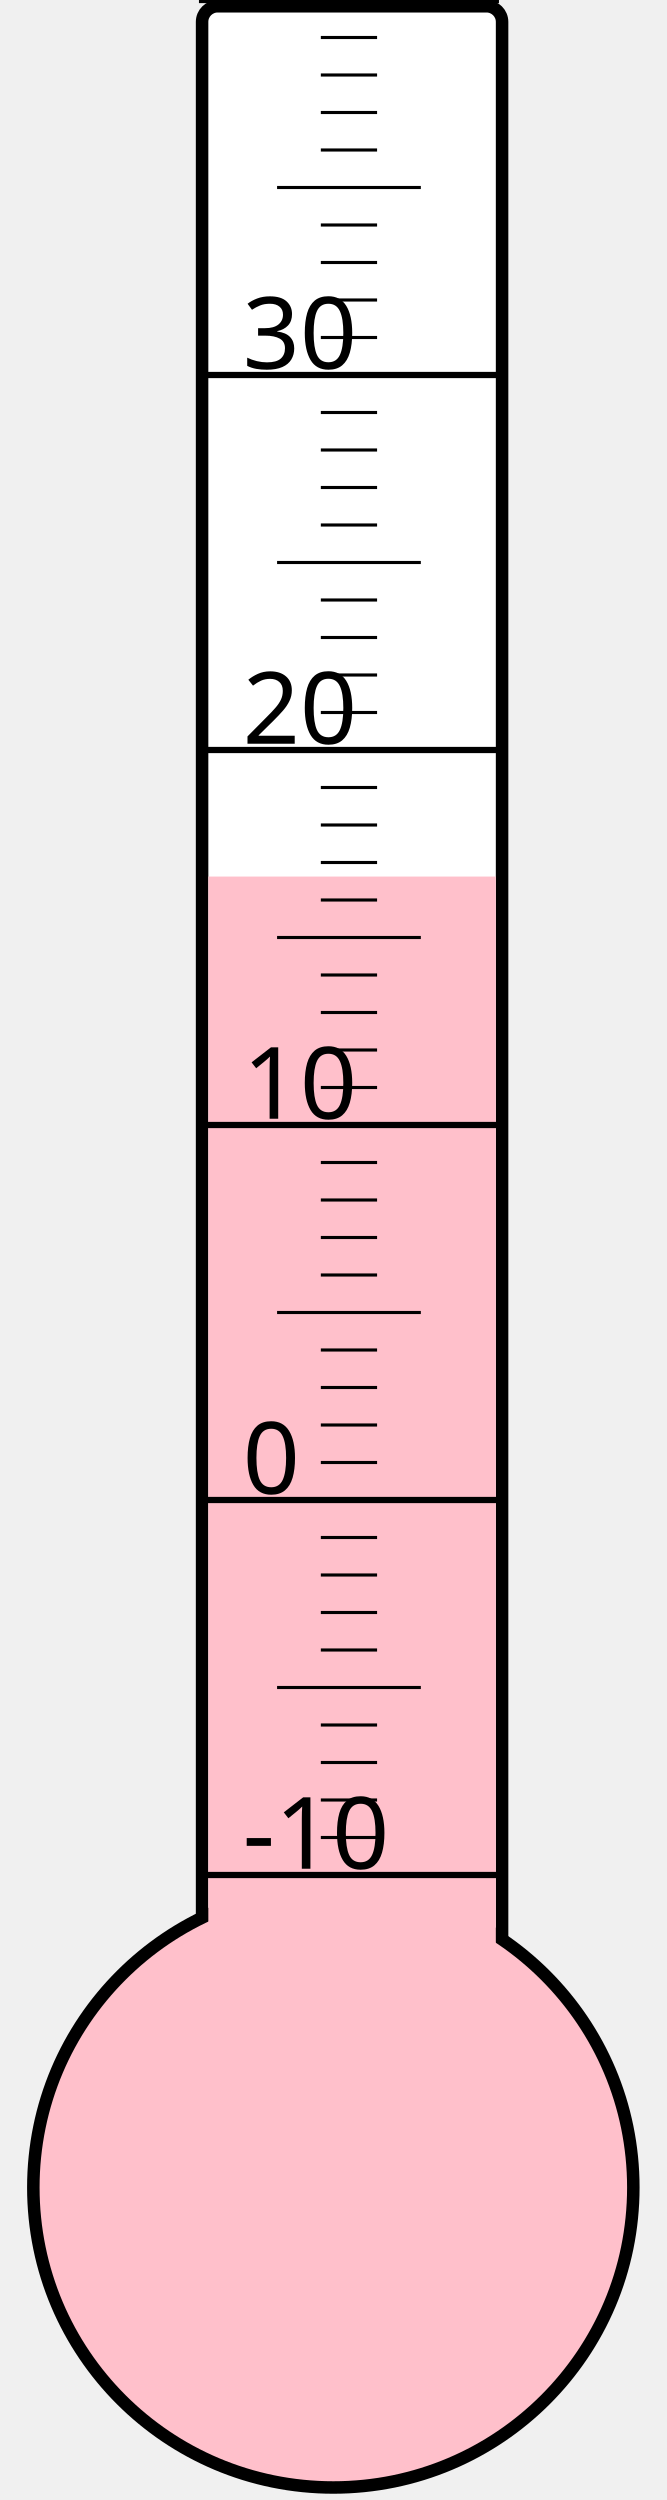
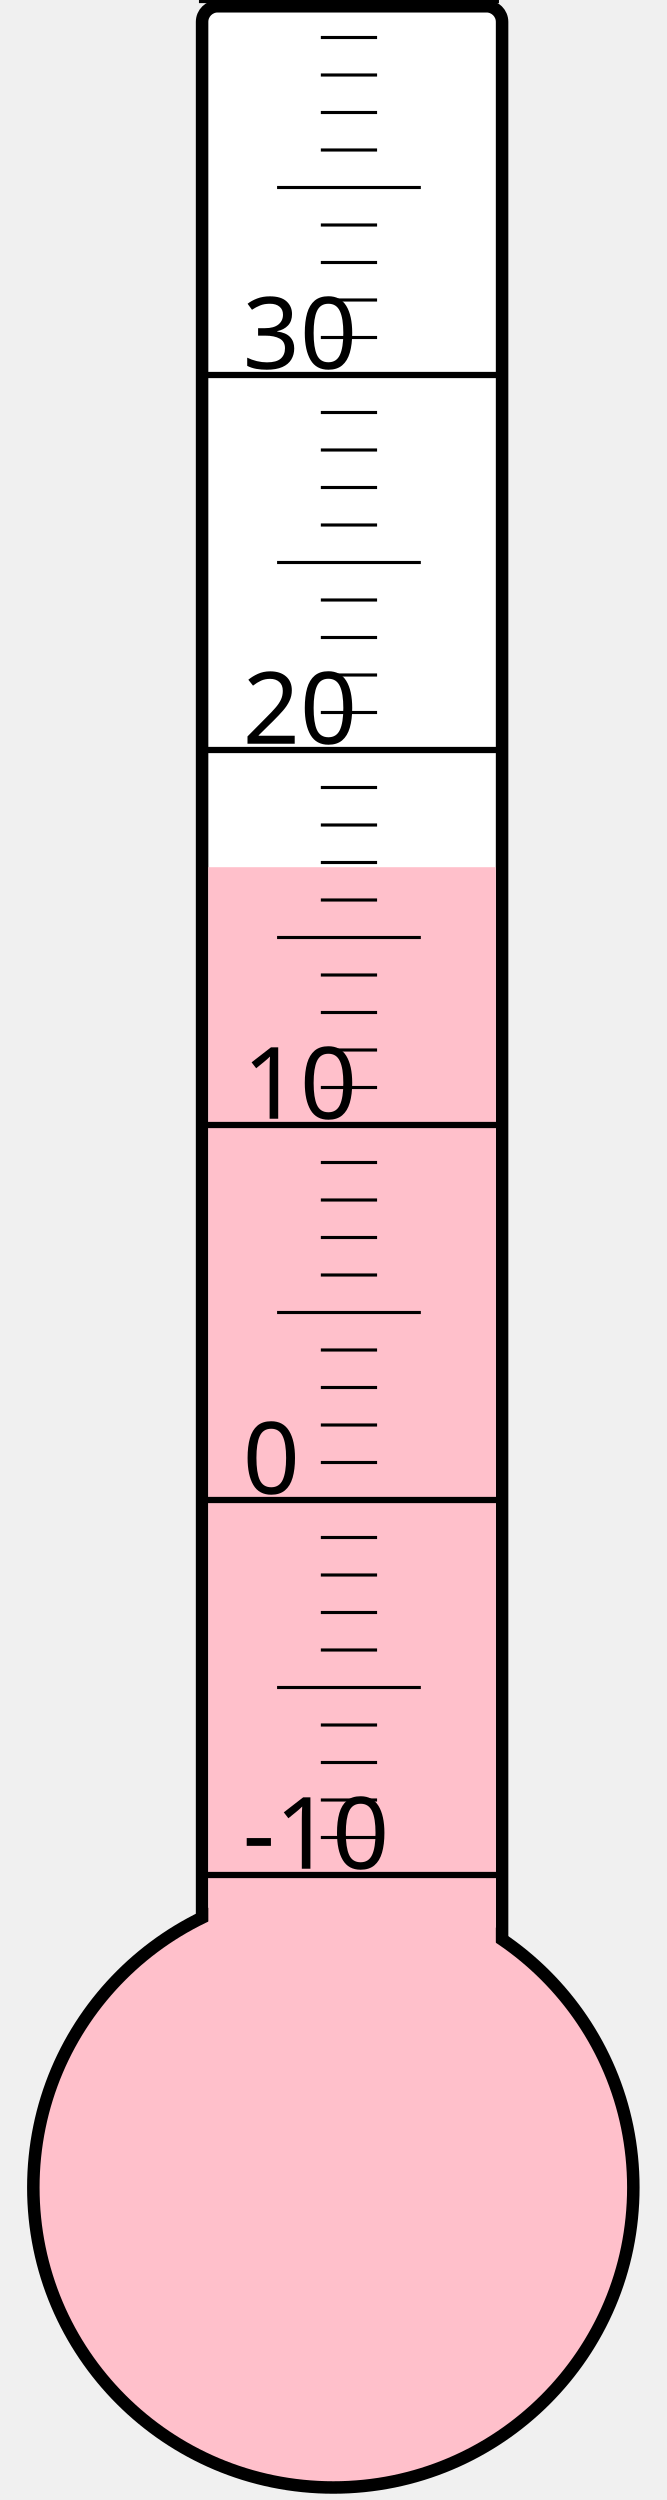
<svg xmlns="http://www.w3.org/2000/svg" width="40px" height="150px" viewBox="0 0 200 800">
  <rect width="200" height="800" x="0" y="0" style="fill: #ffffeb; fill-opacity: 0;" />
  <rect width="96" height="680" x="58" y="2" rx="5" ry="5" style="fill: white; fill-opacity: 1; stroke: black; stroke-width: 4;" />
  <circle cx="100" cy="700" r="96" style="fill: pink; stroke: black; stroke-width: 4;" />
-   <rect width="92" height="419.5" x="60" y="280.5" style="fill: pink; fill-opacity: 1; stroke-width: 0;" />
+   <rect width="92" height="422.5" x="60" y="277.5" style="fill: pink; fill-opacity: 1; stroke-width: 0;" />
  <text x="71" y="598" style="font-family: sans-serif; font-size: 24pt;">-10</text>
  <text x="71" y="478" style="font-family: sans-serif; font-size: 24pt;">0</text>
  <text x="71" y="358" style="font-family: sans-serif; font-size: 24pt;">10</text>
  <text x="71" y="238" style="font-family: sans-serif; font-size: 24pt;">20</text>
  <text x="71" y="118" style="font-family: sans-serif; font-size: 24pt;">30</text>
  <g style="stroke: black;">
    <line x1="57" y1="600" x2="153" y2="600" style="stroke-width: 2;" />
    <line x1="96" y1="588" x2="114" y2="588" style="stroke-width: 1;" />
    <line x1="96" y1="576" x2="114" y2="576" style="stroke-width: 1;" />
    <line x1="96" y1="564" x2="114" y2="564" style="stroke-width: 1;" />
    <line x1="96" y1="552" x2="114" y2="552" style="stroke-width: 1;" />
    <line x1="82" y1="540" x2="128" y2="540" style="stroke-width: 1;" />
    <line x1="96" y1="528" x2="114" y2="528" style="stroke-width: 1;" />
    <line x1="96" y1="516" x2="114" y2="516" style="stroke-width: 1;" />
    <line x1="96" y1="504" x2="114" y2="504" style="stroke-width: 1;" />
    <line x1="96" y1="492" x2="114" y2="492" style="stroke-width: 1;" />
    <line x1="57" y1="480" x2="153" y2="480" style="stroke-width: 2;" />
    <line x1="96" y1="468" x2="114" y2="468" style="stroke-width: 1;" />
    <line x1="96" y1="456" x2="114" y2="456" style="stroke-width: 1;" />
    <line x1="96" y1="444" x2="114" y2="444" style="stroke-width: 1;" />
    <line x1="96" y1="432" x2="114" y2="432" style="stroke-width: 1;" />
    <line x1="82" y1="420" x2="128" y2="420" style="stroke-width: 1;" />
    <line x1="96" y1="408" x2="114" y2="408" style="stroke-width: 1;" />
    <line x1="96" y1="396" x2="114" y2="396" style="stroke-width: 1;" />
    <line x1="96" y1="384" x2="114" y2="384" style="stroke-width: 1;" />
    <line x1="96" y1="372" x2="114" y2="372" style="stroke-width: 1;" />
    <line x1="57" y1="360" x2="153" y2="360" style="stroke-width: 2;" />
    <line x1="96" y1="348" x2="114" y2="348" style="stroke-width: 1;" />
    <line x1="96" y1="336" x2="114" y2="336" style="stroke-width: 1;" />
    <line x1="96" y1="324" x2="114" y2="324" style="stroke-width: 1;" />
    <line x1="96" y1="312" x2="114" y2="312" style="stroke-width: 1;" />
    <line x1="82" y1="300" x2="128" y2="300" style="stroke-width: 1;" />
    <line x1="96" y1="288" x2="114" y2="288" style="stroke-width: 1;" />
    <line x1="96" y1="276" x2="114" y2="276" style="stroke-width: 1;" />
    <line x1="96" y1="264" x2="114" y2="264" style="stroke-width: 1;" />
    <line x1="96" y1="252" x2="114" y2="252" style="stroke-width: 1;" />
    <line x1="57" y1="240" x2="153" y2="240" style="stroke-width: 2;" />
    <line x1="96" y1="228" x2="114" y2="228" style="stroke-width: 1;" />
    <line x1="96" y1="216" x2="114" y2="216" style="stroke-width: 1;" />
    <line x1="96" y1="204" x2="114" y2="204" style="stroke-width: 1;" />
    <line x1="96" y1="192" x2="114" y2="192" style="stroke-width: 1;" />
    <line x1="82" y1="180" x2="128" y2="180" style="stroke-width: 1;" />
    <line x1="96" y1="168" x2="114" y2="168" style="stroke-width: 1;" />
    <line x1="96" y1="156" x2="114" y2="156" style="stroke-width: 1;" />
    <line x1="96" y1="144" x2="114" y2="144" style="stroke-width: 1;" />
    <line x1="96" y1="132" x2="114" y2="132" style="stroke-width: 1;" />
    <line x1="57" y1="120" x2="153" y2="120" style="stroke-width: 2;" />
    <line x1="96" y1="108" x2="114" y2="108" style="stroke-width: 1;" />
    <line x1="96" y1="96" x2="114" y2="96" style="stroke-width: 1;" />
    <line x1="96" y1="84" x2="114" y2="84" style="stroke-width: 1;" />
    <line x1="96" y1="72" x2="114" y2="72" style="stroke-width: 1;" />
    <line x1="82" y1="60" x2="128" y2="60" style="stroke-width: 1;" />
    <line x1="96" y1="48" x2="114" y2="48" style="stroke-width: 1;" />
    <line x1="96" y1="36" x2="114" y2="36" style="stroke-width: 1;" />
    <line x1="96" y1="24" x2="114" y2="24" style="stroke-width: 1;" />
    <line x1="96" y1="12" x2="114" y2="12" style="stroke-width: 1;" />
    <line x1="57" y1="0" x2="153" y2="0" style="stroke-width: 2;" />
  </g>
</svg>
